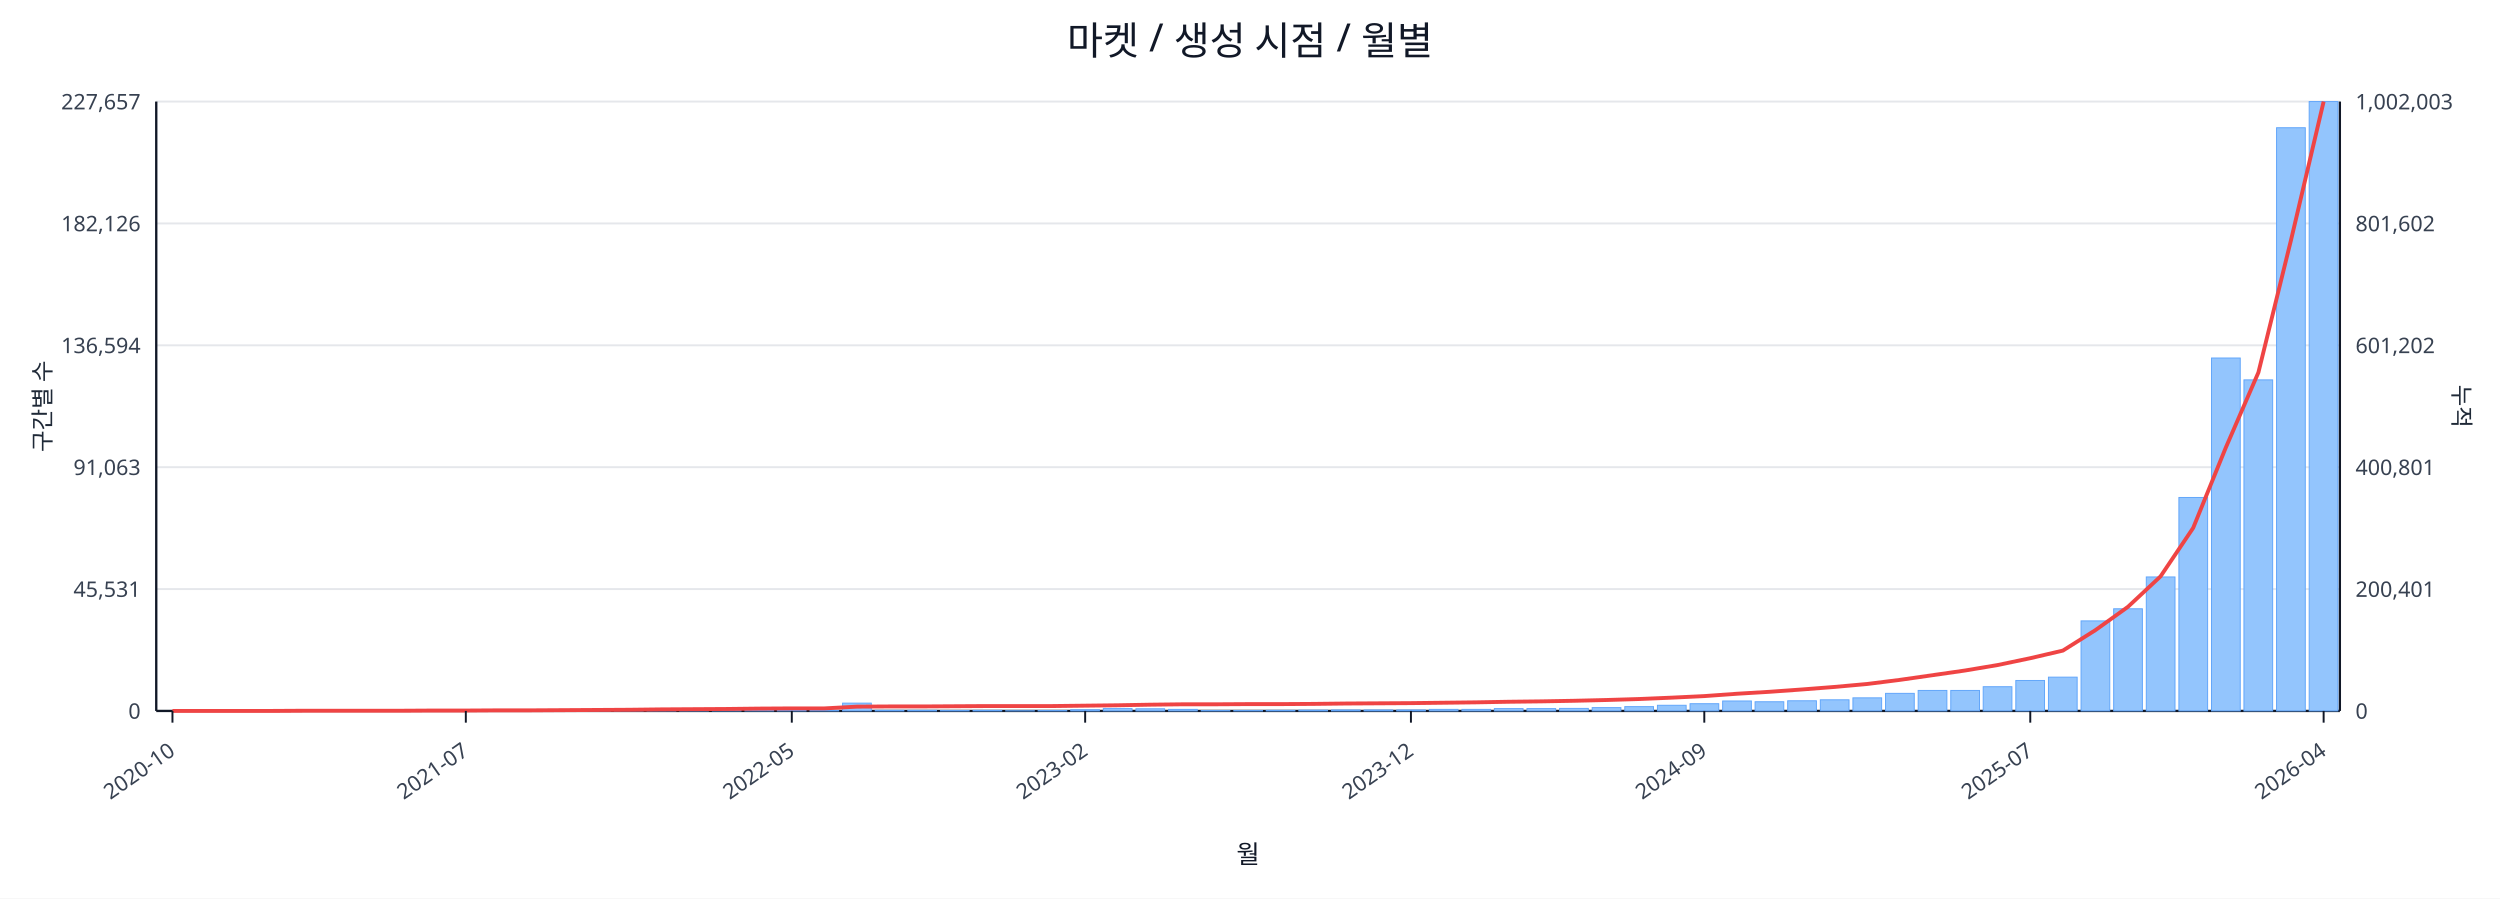
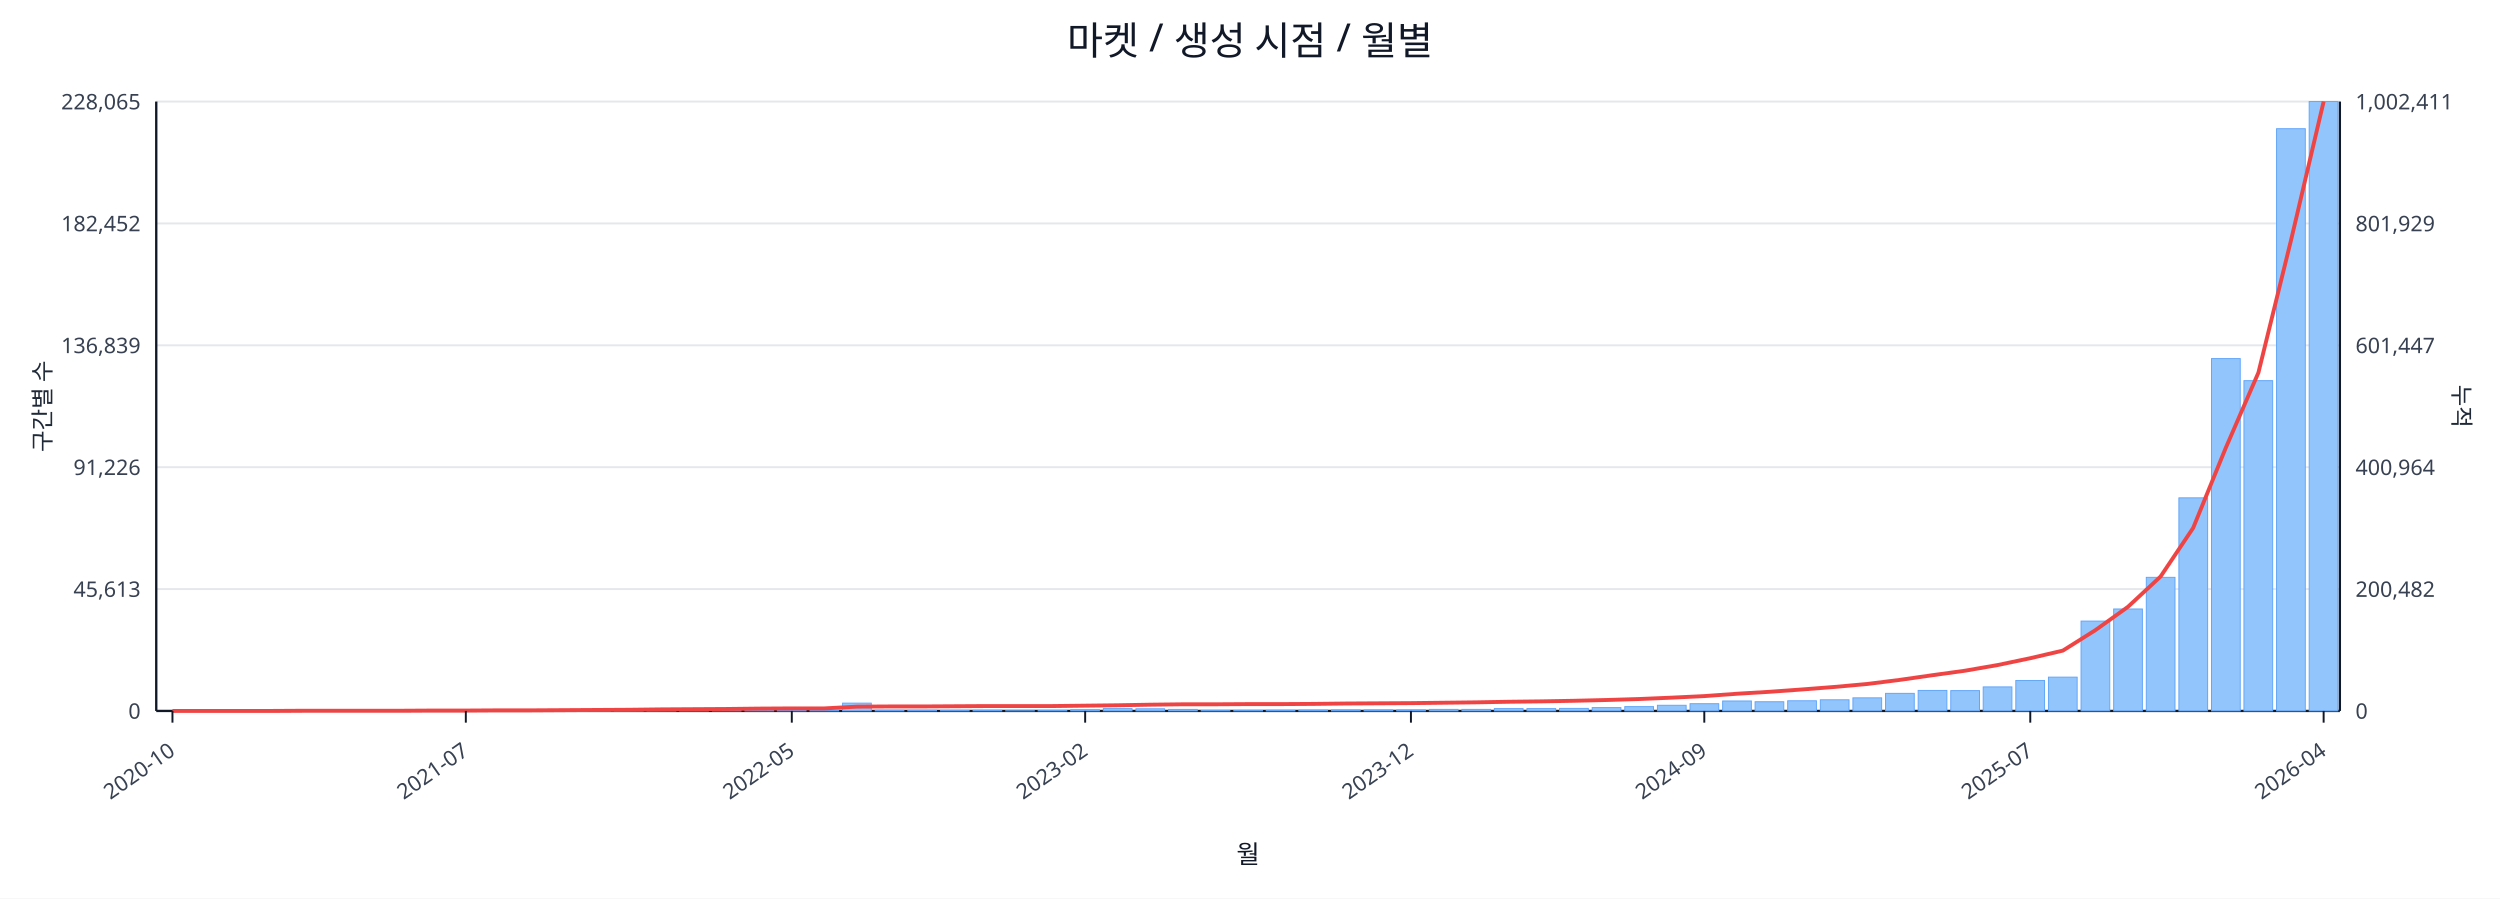
<svg xmlns="http://www.w3.org/2000/svg" width="1280" height="460" viewBox="0 0 1280 460">
  <rect x="0" y="0" width="100%" height="100%" fill="#ffffff" />
  <text x="640.0" y="28" font-size="20" text-anchor="middle" font-family="sans-serif" fill="#111827">마켓 / 생성 시점 / 월별</text>
  <line x1="80.0" y1="52.0" x2="1198.0" y2="52.0" stroke="#e5e7eb" stroke-width="1" />
-   <text x="72.0" y="56.0" font-size="11" text-anchor="end" font-family="sans-serif" fill="#374151">227,657</text>
-   <text x="1206.0" y="56.0" font-size="11" text-anchor="start" font-family="sans-serif" fill="#374151">1,002,003</text>
+   <text x="72.0" y="56.0" font-size="11" text-anchor="end" font-family="sans-serif" fill="#374151">228,065</text>
+   <text x="1206.0" y="56.0" font-size="11" text-anchor="start" font-family="sans-serif" fill="#374151">1,002,411</text>
  <line x1="80.0" y1="114.4" x2="1198.0" y2="114.4" stroke="#e5e7eb" stroke-width="1" />
-   <text x="72.0" y="118.4" font-size="11" text-anchor="end" font-family="sans-serif" fill="#374151">182,126</text>
-   <text x="1206.0" y="118.4" font-size="11" text-anchor="start" font-family="sans-serif" fill="#374151">801,602</text>
+   <text x="72.0" y="118.4" font-size="11" text-anchor="end" font-family="sans-serif" fill="#374151">182,452</text>
+   <text x="1206.0" y="118.4" font-size="11" text-anchor="start" font-family="sans-serif" fill="#374151">801,929</text>
  <line x1="80.0" y1="176.8" x2="1198.0" y2="176.8" stroke="#e5e7eb" stroke-width="1" />
-   <text x="72.0" y="180.8" font-size="11" text-anchor="end" font-family="sans-serif" fill="#374151">136,594</text>
-   <text x="1206.0" y="180.8" font-size="11" text-anchor="start" font-family="sans-serif" fill="#374151">601,202</text>
+   <text x="72.0" y="180.8" font-size="11" text-anchor="end" font-family="sans-serif" fill="#374151">136,839</text>
+   <text x="1206.0" y="180.8" font-size="11" text-anchor="start" font-family="sans-serif" fill="#374151">601,447</text>
  <line x1="80.0" y1="239.2" x2="1198.0" y2="239.2" stroke="#e5e7eb" stroke-width="1" />
-   <text x="72.0" y="243.2" font-size="11" text-anchor="end" font-family="sans-serif" fill="#374151">91,063</text>
-   <text x="1206.0" y="243.2" font-size="11" text-anchor="start" font-family="sans-serif" fill="#374151">400,801</text>
+   <text x="72.0" y="243.2" font-size="11" text-anchor="end" font-family="sans-serif" fill="#374151">91,226</text>
+   <text x="1206.0" y="243.2" font-size="11" text-anchor="start" font-family="sans-serif" fill="#374151">400,964</text>
  <line x1="80.0" y1="301.6" x2="1198.0" y2="301.6" stroke="#e5e7eb" stroke-width="1" />
-   <text x="72.0" y="305.6" font-size="11" text-anchor="end" font-family="sans-serif" fill="#374151">45,531</text>
-   <text x="1206.0" y="305.6" font-size="11" text-anchor="start" font-family="sans-serif" fill="#374151">200,401</text>
+   <text x="72.0" y="305.6" font-size="11" text-anchor="end" font-family="sans-serif" fill="#374151">45,613</text>
+   <text x="1206.0" y="305.6" font-size="11" text-anchor="start" font-family="sans-serif" fill="#374151">200,482</text>
  <line x1="80.0" y1="364.0" x2="1198.0" y2="364.0" stroke="#e5e7eb" stroke-width="1" />
  <text x="72.0" y="368.0" font-size="11" text-anchor="end" font-family="sans-serif" fill="#374151">0</text>
  <text x="1206.0" y="368.0" font-size="11" text-anchor="start" font-family="sans-serif" fill="#374151">0</text>
  <line x1="80.0" y1="364.0" x2="1198.0" y2="364.0" stroke="#111827" stroke-width="1.2" />
  <line x1="80.0" y1="52.0" x2="80.0" y2="364.0" stroke="#111827" stroke-width="1.2" />
  <line x1="1198.0" y1="52.0" x2="1198.0" y2="364.0" stroke="#111827" stroke-width="1.2" />
  <rect x="81.0" y="364.0" width="14.7" height="0.0" fill="#93c5fd" stroke="#60a5fa" stroke-width="0.5" />
  <rect x="97.7" y="364.0" width="14.7" height="0.0" fill="#93c5fd" stroke="#60a5fa" stroke-width="0.5" />
  <rect x="114.4" y="364.0" width="14.7" height="0.0" fill="#93c5fd" stroke="#60a5fa" stroke-width="0.5" />
  <rect x="131.1" y="363.9" width="14.7" height="0.1" fill="#93c5fd" stroke="#60a5fa" stroke-width="0.5" />
  <rect x="147.7" y="363.9" width="14.7" height="0.1" fill="#93c5fd" stroke="#60a5fa" stroke-width="0.5" />
  <rect x="164.4" y="363.9" width="14.7" height="0.1" fill="#93c5fd" stroke="#60a5fa" stroke-width="0.5" />
  <rect x="181.1" y="363.9" width="14.7" height="0.1" fill="#93c5fd" stroke="#60a5fa" stroke-width="0.5" />
  <rect x="197.8" y="363.8" width="14.7" height="0.2" fill="#93c5fd" stroke="#60a5fa" stroke-width="0.5" />
  <rect x="214.5" y="363.7" width="14.7" height="0.3" fill="#93c5fd" stroke="#60a5fa" stroke-width="0.5" />
  <rect x="231.2" y="363.9" width="14.7" height="0.1" fill="#93c5fd" stroke="#60a5fa" stroke-width="0.5" />
  <rect x="247.9" y="363.8" width="14.7" height="0.2" fill="#93c5fd" stroke="#60a5fa" stroke-width="0.5" />
  <rect x="264.6" y="363.9" width="14.7" height="0.1" fill="#93c5fd" stroke="#60a5fa" stroke-width="0.5" />
  <rect x="281.2" y="363.7" width="14.7" height="0.3" fill="#93c5fd" stroke="#60a5fa" stroke-width="0.5" />
  <rect x="297.9" y="363.5" width="14.7" height="0.5" fill="#93c5fd" stroke="#60a5fa" stroke-width="0.5" />
  <rect x="314.6" y="363.5" width="14.7" height="0.5" fill="#93c5fd" stroke="#60a5fa" stroke-width="0.5" />
  <rect x="331.3" y="363.1" width="14.7" height="0.9" fill="#93c5fd" stroke="#60a5fa" stroke-width="0.5" />
  <rect x="348.0" y="363.5" width="14.7" height="0.5" fill="#93c5fd" stroke="#60a5fa" stroke-width="0.5" />
  <rect x="364.7" y="363.3" width="14.7" height="0.7" fill="#93c5fd" stroke="#60a5fa" stroke-width="0.5" />
  <rect x="381.4" y="363.4" width="14.7" height="0.6" fill="#93c5fd" stroke="#60a5fa" stroke-width="0.5" />
  <rect x="398.0" y="363.6" width="14.7" height="0.4" fill="#93c5fd" stroke="#60a5fa" stroke-width="0.5" />
  <rect x="414.7" y="363.8" width="14.7" height="0.2" fill="#93c5fd" stroke="#60a5fa" stroke-width="0.5" />
  <rect x="431.4" y="360.0" width="14.7" height="4.0" fill="#93c5fd" stroke="#60a5fa" stroke-width="0.5" />
  <rect x="448.1" y="363.7" width="14.7" height="0.3" fill="#93c5fd" stroke="#60a5fa" stroke-width="0.5" />
  <rect x="464.8" y="363.7" width="14.7" height="0.3" fill="#93c5fd" stroke="#60a5fa" stroke-width="0.5" />
  <rect x="481.5" y="363.8" width="14.7" height="0.2" fill="#93c5fd" stroke="#60a5fa" stroke-width="0.5" />
  <rect x="498.2" y="363.7" width="14.7" height="0.3" fill="#93c5fd" stroke="#60a5fa" stroke-width="0.5" />
  <rect x="514.9" y="363.9" width="14.7" height="0.1" fill="#93c5fd" stroke="#60a5fa" stroke-width="0.5" />
  <rect x="531.5" y="363.8" width="14.7" height="0.2" fill="#93c5fd" stroke="#60a5fa" stroke-width="0.5" />
  <rect x="548.2" y="363.4" width="14.7" height="0.6" fill="#93c5fd" stroke="#60a5fa" stroke-width="0.5" />
  <rect x="564.9" y="362.8" width="14.7" height="1.2" fill="#93c5fd" stroke="#60a5fa" stroke-width="0.5" />
  <rect x="581.6" y="362.9" width="14.7" height="1.1" fill="#93c5fd" stroke="#60a5fa" stroke-width="0.5" />
  <rect x="598.3" y="363.2" width="14.7" height="0.8" fill="#93c5fd" stroke="#60a5fa" stroke-width="0.5" />
  <rect x="615.0" y="363.8" width="14.7" height="0.2" fill="#93c5fd" stroke="#60a5fa" stroke-width="0.5" />
  <rect x="631.7" y="363.8" width="14.7" height="0.2" fill="#93c5fd" stroke="#60a5fa" stroke-width="0.5" />
  <rect x="648.3" y="363.7" width="14.7" height="0.3" fill="#93c5fd" stroke="#60a5fa" stroke-width="0.5" />
  <rect x="665.0" y="363.6" width="14.7" height="0.4" fill="#93c5fd" stroke="#60a5fa" stroke-width="0.5" />
  <rect x="681.7" y="363.5" width="14.7" height="0.5" fill="#93c5fd" stroke="#60a5fa" stroke-width="0.5" />
  <rect x="698.4" y="363.5" width="14.7" height="0.5" fill="#93c5fd" stroke="#60a5fa" stroke-width="0.5" />
  <rect x="715.1" y="363.5" width="14.7" height="0.5" fill="#93c5fd" stroke="#60a5fa" stroke-width="0.5" />
  <rect x="731.8" y="363.2" width="14.7" height="0.8" fill="#93c5fd" stroke="#60a5fa" stroke-width="0.5" />
  <rect x="748.5" y="363.2" width="14.7" height="0.8" fill="#93c5fd" stroke="#60a5fa" stroke-width="0.5" />
  <rect x="765.1" y="362.8" width="14.7" height="1.2" fill="#93c5fd" stroke="#60a5fa" stroke-width="0.5" />
  <rect x="781.8" y="362.8" width="14.7" height="1.2" fill="#93c5fd" stroke="#60a5fa" stroke-width="0.5" />
  <rect x="798.5" y="362.7" width="14.7" height="1.3" fill="#93c5fd" stroke="#60a5fa" stroke-width="0.5" />
  <rect x="815.2" y="362.3" width="14.7" height="1.7" fill="#93c5fd" stroke="#60a5fa" stroke-width="0.5" />
  <rect x="831.9" y="361.8" width="14.7" height="2.2" fill="#93c5fd" stroke="#60a5fa" stroke-width="0.5" />
  <rect x="848.6" y="361.1" width="14.7" height="2.9" fill="#93c5fd" stroke="#60a5fa" stroke-width="0.5" />
  <rect x="865.3" y="360.3" width="14.7" height="3.7" fill="#93c5fd" stroke="#60a5fa" stroke-width="0.5" />
  <rect x="882.0" y="358.9" width="14.7" height="5.1" fill="#93c5fd" stroke="#60a5fa" stroke-width="0.5" />
  <rect x="898.6" y="359.3" width="14.7" height="4.7" fill="#93c5fd" stroke="#60a5fa" stroke-width="0.5" />
  <rect x="915.3" y="358.8" width="14.7" height="5.2" fill="#93c5fd" stroke="#60a5fa" stroke-width="0.5" />
  <rect x="932.0" y="358.3" width="14.7" height="5.7" fill="#93c5fd" stroke="#60a5fa" stroke-width="0.5" />
  <rect x="948.7" y="357.3" width="14.7" height="6.7" fill="#93c5fd" stroke="#60a5fa" stroke-width="0.5" />
  <rect x="965.4" y="355.0" width="14.7" height="9.0" fill="#93c5fd" stroke="#60a5fa" stroke-width="0.5" />
  <rect x="982.1" y="353.5" width="14.7" height="10.5" fill="#93c5fd" stroke="#60a5fa" stroke-width="0.5" />
-   <rect x="998.8" y="353.5" width="14.7" height="10.5" fill="#93c5fd" stroke="#60a5fa" stroke-width="0.5" />
-   <rect x="1015.4" y="351.6" width="14.7" height="12.4" fill="#93c5fd" stroke="#60a5fa" stroke-width="0.5" />
+   <rect x="998.8" y="353.6" width="14.7" height="10.4" fill="#93c5fd" stroke="#60a5fa" stroke-width="0.5" />
+   <rect x="1015.4" y="351.7" width="14.7" height="12.3" fill="#93c5fd" stroke="#60a5fa" stroke-width="0.5" />
  <rect x="1032.1" y="348.4" width="14.7" height="15.6" fill="#93c5fd" stroke="#60a5fa" stroke-width="0.5" />
  <rect x="1048.8" y="346.7" width="14.7" height="17.3" fill="#93c5fd" stroke="#60a5fa" stroke-width="0.5" />
-   <rect x="1065.5" y="317.9" width="14.7" height="46.1" fill="#93c5fd" stroke="#60a5fa" stroke-width="0.5" />
-   <rect x="1082.2" y="311.7" width="14.7" height="52.3" fill="#93c5fd" stroke="#60a5fa" stroke-width="0.5" />
-   <rect x="1098.9" y="295.4" width="14.7" height="68.6" fill="#93c5fd" stroke="#60a5fa" stroke-width="0.5" />
-   <rect x="1115.6" y="254.7" width="14.7" height="109.3" fill="#93c5fd" stroke="#60a5fa" stroke-width="0.5" />
-   <rect x="1132.3" y="183.3" width="14.7" height="180.7" fill="#93c5fd" stroke="#60a5fa" stroke-width="0.5" />
-   <rect x="1148.9" y="194.5" width="14.7" height="169.5" fill="#93c5fd" stroke="#60a5fa" stroke-width="0.5" />
-   <rect x="1165.6" y="65.4" width="14.7" height="298.6" fill="#93c5fd" stroke="#60a5fa" stroke-width="0.5" />
+   <rect x="1065.5" y="318.0" width="14.7" height="46.0" fill="#93c5fd" stroke="#60a5fa" stroke-width="0.5" />
+   <rect x="1082.2" y="311.8" width="14.7" height="52.2" fill="#93c5fd" stroke="#60a5fa" stroke-width="0.5" />
+   <rect x="1098.9" y="295.6" width="14.7" height="68.4" fill="#93c5fd" stroke="#60a5fa" stroke-width="0.5" />
+   <rect x="1115.6" y="254.9" width="14.7" height="109.1" fill="#93c5fd" stroke="#60a5fa" stroke-width="0.5" />
+   <rect x="1132.3" y="183.6" width="14.7" height="180.4" fill="#93c5fd" stroke="#60a5fa" stroke-width="0.5" />
+   <rect x="1148.9" y="194.9" width="14.7" height="169.1" fill="#93c5fd" stroke="#60a5fa" stroke-width="0.5" />
+   <rect x="1165.6" y="65.9" width="14.7" height="298.1" fill="#93c5fd" stroke="#60a5fa" stroke-width="0.5" />
  <rect x="1182.3" y="52.0" width="14.7" height="312.0" fill="#93c5fd" stroke="#60a5fa" stroke-width="0.5" />
-   <polyline fill="none" stroke="#ef4444" stroke-width="2" points="88.3,364.0 105.0,364.0 121.7,364.0 138.4,364.0 155.1,363.9 171.8,363.9 188.5,363.9 205.1,363.9 221.8,363.8 238.5,363.8 255.2,363.7 271.9,363.7 288.6,363.6 305.3,363.5 322.0,363.4 338.6,363.2 355.3,363.1 372.0,363.0 388.7,362.8 405.4,362.7 422.1,362.7 438.8,361.8 455.4,361.7 472.1,361.7 488.8,361.6 505.5,361.5 522.2,361.5 538.9,361.5 555.6,361.3 572.3,361.1 588.9,360.8 605.6,360.6 622.3,360.6 639.0,360.5 655.7,360.5 672.4,360.4 689.1,360.2 705.7,360.1 722.4,360.0 739.1,359.8 755.8,359.6 772.5,359.3 789.2,359.1 805.9,358.8 822.6,358.4 839.2,357.9 855.9,357.2 872.6,356.4 889.3,355.2 906.0,354.2 922.7,353.0 939.4,351.7 956.0,350.2 972.7,348.1 989.4,345.7 1006.1,343.3 1022.8,340.5 1039.5,337.0 1056.2,333.1 1072.9,322.6 1089.5,310.7 1106.2,295.1 1122.9,270.3 1139.6,229.2 1156.3,190.7 1173.0,122.9 1189.7,52.0" />
+   <polyline fill="none" stroke="#ef4444" stroke-width="2" points="88.3,364.0 105.0,364.0 121.7,364.0 138.4,364.0 155.1,363.9 171.8,363.9 188.5,363.9 205.1,363.9 221.8,363.8 238.5,363.8 255.2,363.7 271.9,363.7 288.6,363.6 305.3,363.5 322.0,363.4 338.6,363.2 355.3,363.1 372.0,363.0 388.7,362.8 405.4,362.7 422.1,362.7 438.8,361.8 455.4,361.7 472.1,361.7 488.8,361.6 505.5,361.5 522.2,361.5 538.9,361.5 555.6,361.3 572.3,361.1 588.9,360.8 605.6,360.6 622.3,360.6 639.0,360.5 655.7,360.5 672.4,360.4 689.1,360.2 705.7,360.1 722.4,360.0 739.1,359.8 755.8,359.6 772.5,359.3 789.2,359.1 805.9,358.8 822.6,358.4 839.2,357.9 855.9,357.2 872.6,356.4 889.3,355.2 906.0,354.2 922.7,353.0 939.4,351.7 956.0,350.2 972.7,348.1 989.4,345.7 1006.1,343.4 1022.8,340.5 1039.5,337.0 1056.2,333.1 1072.9,322.6 1089.5,310.7 1106.2,295.2 1122.9,270.3 1139.6,229.3 1156.3,190.8 1173.0,123.0 1189.7,52.0" />
  <line x1="88.3" y1="364.0" x2="88.3" y2="370.0" stroke="#111827" stroke-width="1" />
  <text x="90.3" y="386.0" font-size="11" text-anchor="end" transform="rotate(-35 90.3 386.0)" font-family="sans-serif" fill="#374151">2020-10</text>
  <line x1="238.5" y1="364.0" x2="238.5" y2="370.0" stroke="#111827" stroke-width="1" />
  <text x="240.5" y="386.0" font-size="11" text-anchor="end" transform="rotate(-35 240.5 386.0)" font-family="sans-serif" fill="#374151">2021-07</text>
  <line x1="405.4" y1="364.0" x2="405.4" y2="370.0" stroke="#111827" stroke-width="1" />
  <text x="407.4" y="386.0" font-size="11" text-anchor="end" transform="rotate(-35 407.4 386.0)" font-family="sans-serif" fill="#374151">2022-05</text>
  <line x1="555.6" y1="364.0" x2="555.6" y2="370.0" stroke="#111827" stroke-width="1" />
  <text x="557.6" y="386.0" font-size="11" text-anchor="end" transform="rotate(-35 557.6 386.0)" font-family="sans-serif" fill="#374151">2023-02</text>
  <line x1="722.4" y1="364.0" x2="722.4" y2="370.0" stroke="#111827" stroke-width="1" />
  <text x="724.4" y="386.0" font-size="11" text-anchor="end" transform="rotate(-35 724.4 386.0)" font-family="sans-serif" fill="#374151">2023-12</text>
  <line x1="872.6" y1="364.0" x2="872.6" y2="370.0" stroke="#111827" stroke-width="1" />
  <text x="874.6" y="386.0" font-size="11" text-anchor="end" transform="rotate(-35 874.6 386.0)" font-family="sans-serif" fill="#374151">2024-09</text>
  <line x1="1039.5" y1="364.0" x2="1039.5" y2="370.0" stroke="#111827" stroke-width="1" />
  <text x="1041.5" y="386.0" font-size="11" text-anchor="end" transform="rotate(-35 1041.5 386.0)" font-family="sans-serif" fill="#374151">2025-07</text>
  <line x1="1189.7" y1="364.0" x2="1189.7" y2="370.0" stroke="#111827" stroke-width="1" />
  <text x="1191.7" y="386.0" font-size="11" text-anchor="end" transform="rotate(-35 1191.7 386.0)" font-family="sans-serif" fill="#374151">2026-04</text>
  <text x="26" y="208.0" font-size="12" transform="rotate(-90 26 208.0)" text-anchor="middle" font-family="sans-serif" fill="#1f2937">구간별 수</text>
  <text x="1256.0" y="208.0" font-size="12" transform="rotate(90 1256.0 208.0)" text-anchor="middle" font-family="sans-serif" fill="#1f2937">누적</text>
  <text x="639.0" y="442.0" font-size="13" text-anchor="middle" font-family="sans-serif" fill="#111827">월</text>
</svg>
